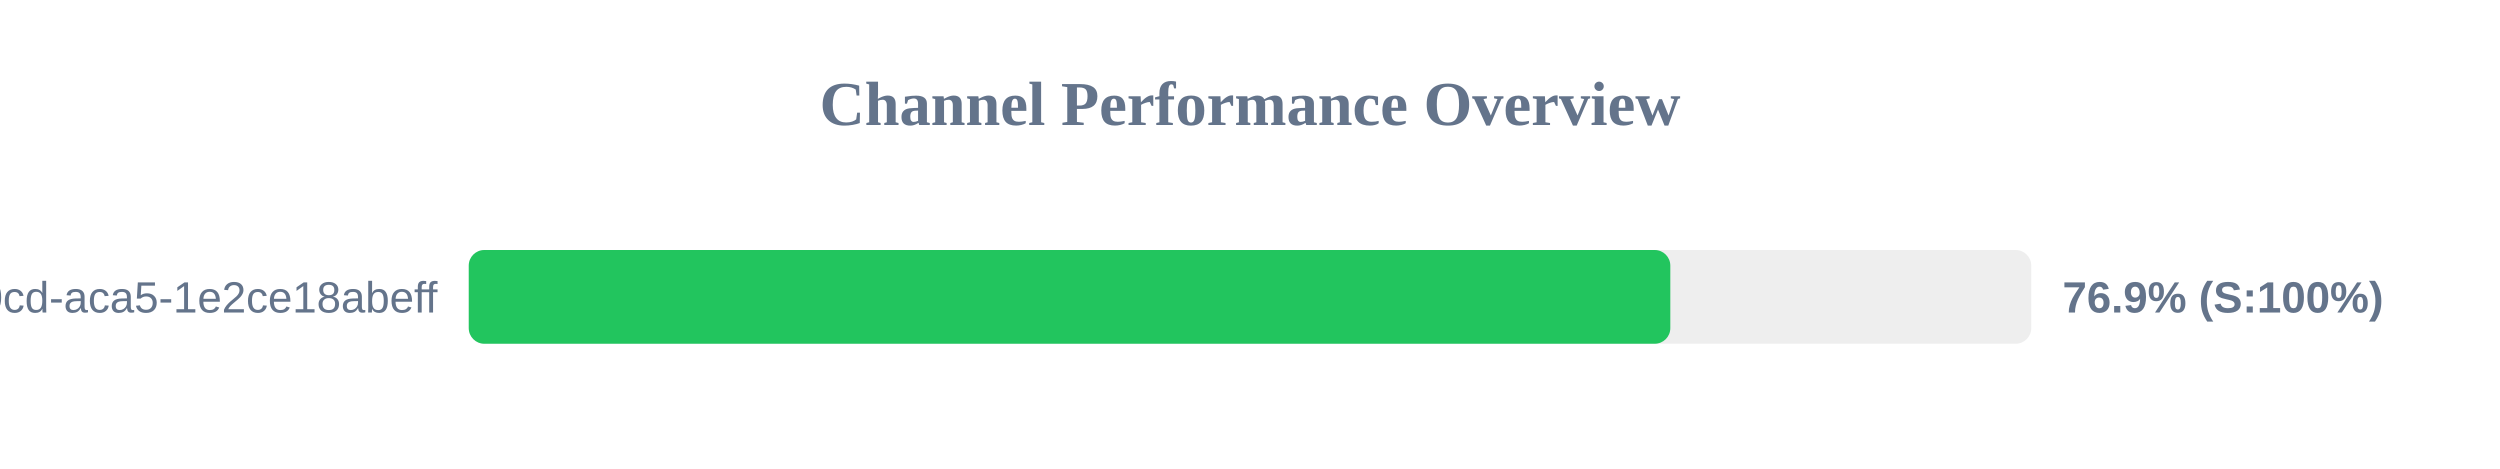
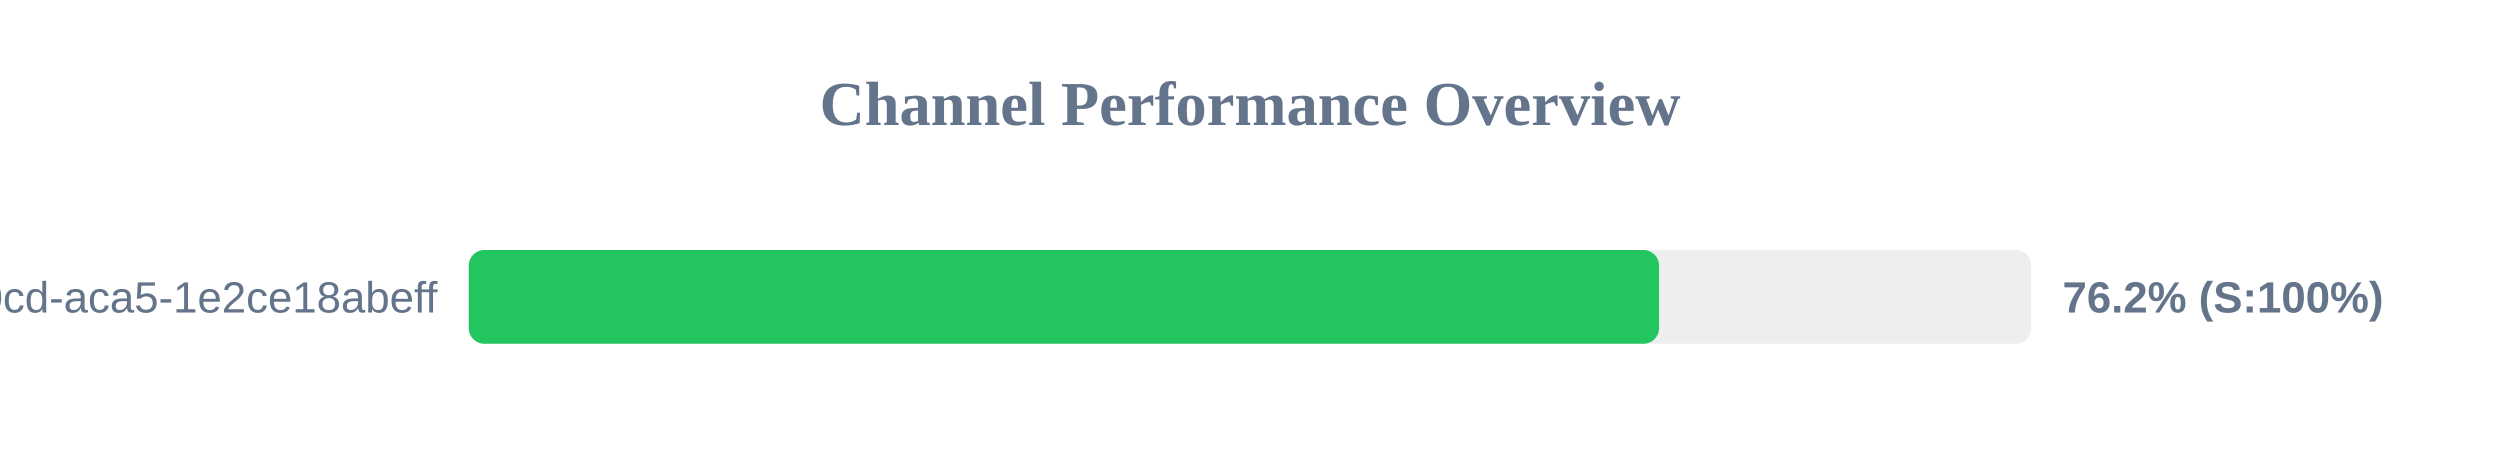
<svg xmlns="http://www.w3.org/2000/svg" width="800" height="150" version="1.1">
  <style>
        .row { font: 14px Arial; fill: #64748b; }
        .score { font: bold 14px Arial; fill: #64748b; }
    </style>
  <text x="400" y="40" text-anchor="middle" font-size="20px" font-weight="bold" fill="#64748b">Channel Performance Overview</text>
  <rect x="150" y="80" width="500" height="30" fill="#eee" rx="5" />
-   <rect x="150" y="80" width="384.5" height="30" fill="#22c55e" rx="5" />
+   <rect x="150" y="80" width="380.9" height="30" fill="#22c55e" rx="5" />
  <text x="140" y="100" text-anchor="end" class="row">?uuid=ebbeef45-0fd8-40cd-aca5-1e2ce18abeff</text>
-   <text x="660" y="100" text-anchor="start" class="score">76.9% (S:100%)</text>
+   <text x="660" y="100" text-anchor="start" class="score">76.2% (S:100%)</text>
</svg>
